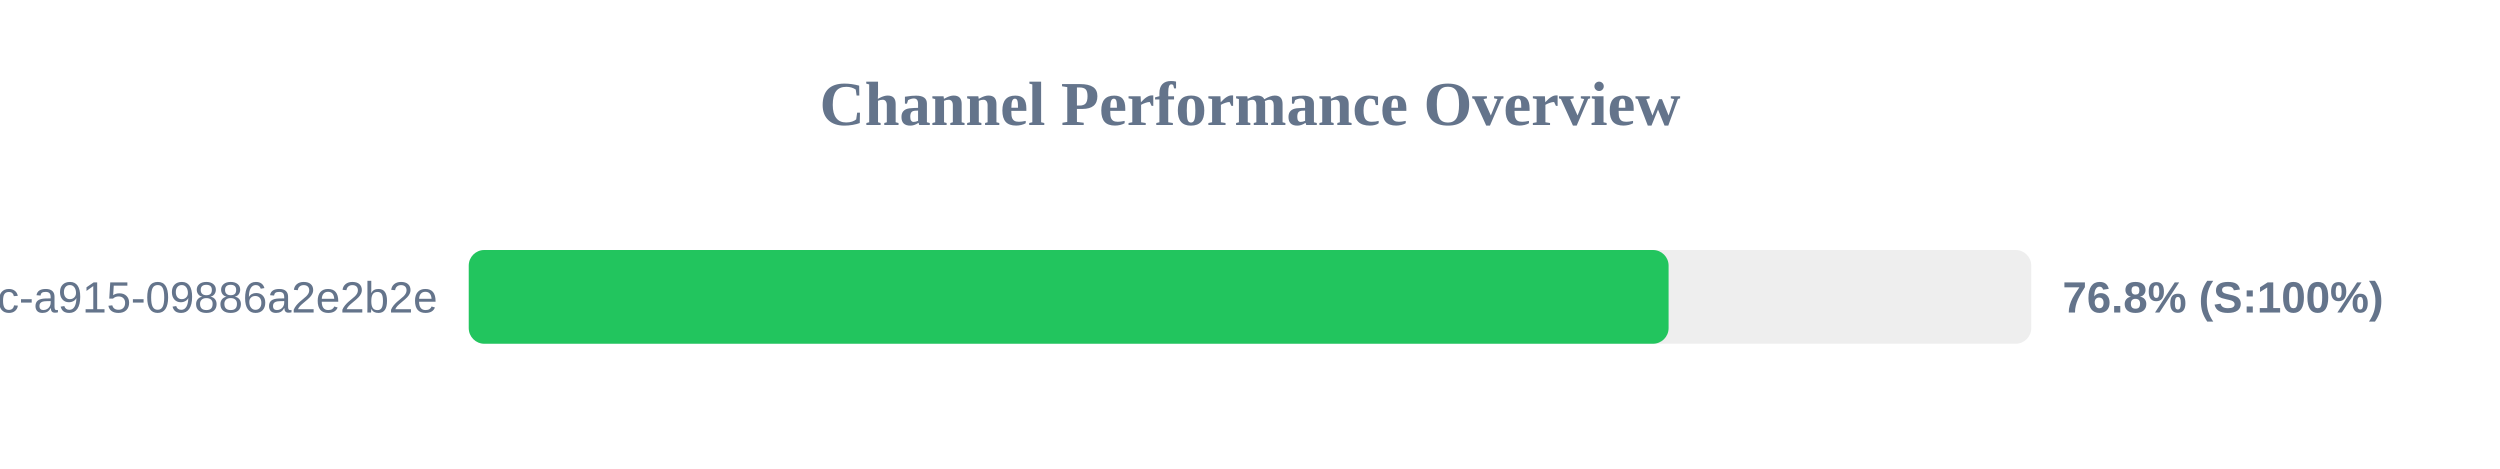
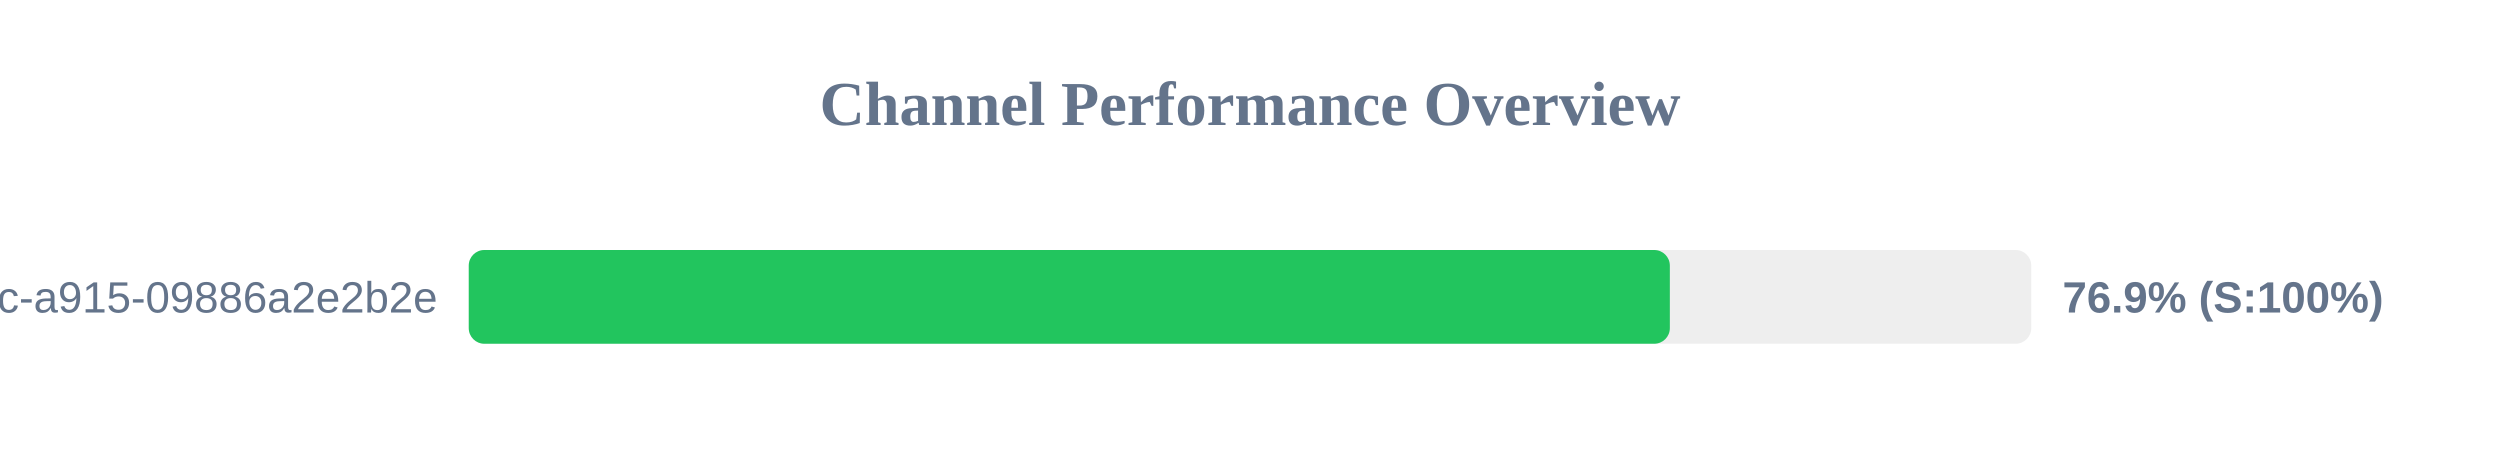
<svg xmlns="http://www.w3.org/2000/svg" width="800" height="150" version="1.1">
  <style>
        .row { font: 14px Arial; fill: #64748b; }
        .score { font: bold 14px Arial; fill: #64748b; }
    </style>
  <text x="400" y="40" text-anchor="middle" font-size="20px" font-weight="bold" fill="#64748b">Channel Performance Overview</text>
  <rect x="150" y="80" width="500" height="30" fill="#eee" rx="5" />
-   <rect x="150" y="80" width="383.95" height="30" fill="#22c55e" rx="5" />
+   <rect x="150" y="80" width="384.35" height="30" fill="#22c55e" rx="5" />
  <text x="140" y="100" text-anchor="end" class="row">?uuid=52816135-d3bc-46bc-a915-09886a2e2b2e</text>
-   <text x="660" y="100" text-anchor="start" class="score">76.8% (S:100%)</text>
+   <text x="660" y="100" text-anchor="start" class="score">76.9% (S:100%)</text>
</svg>
